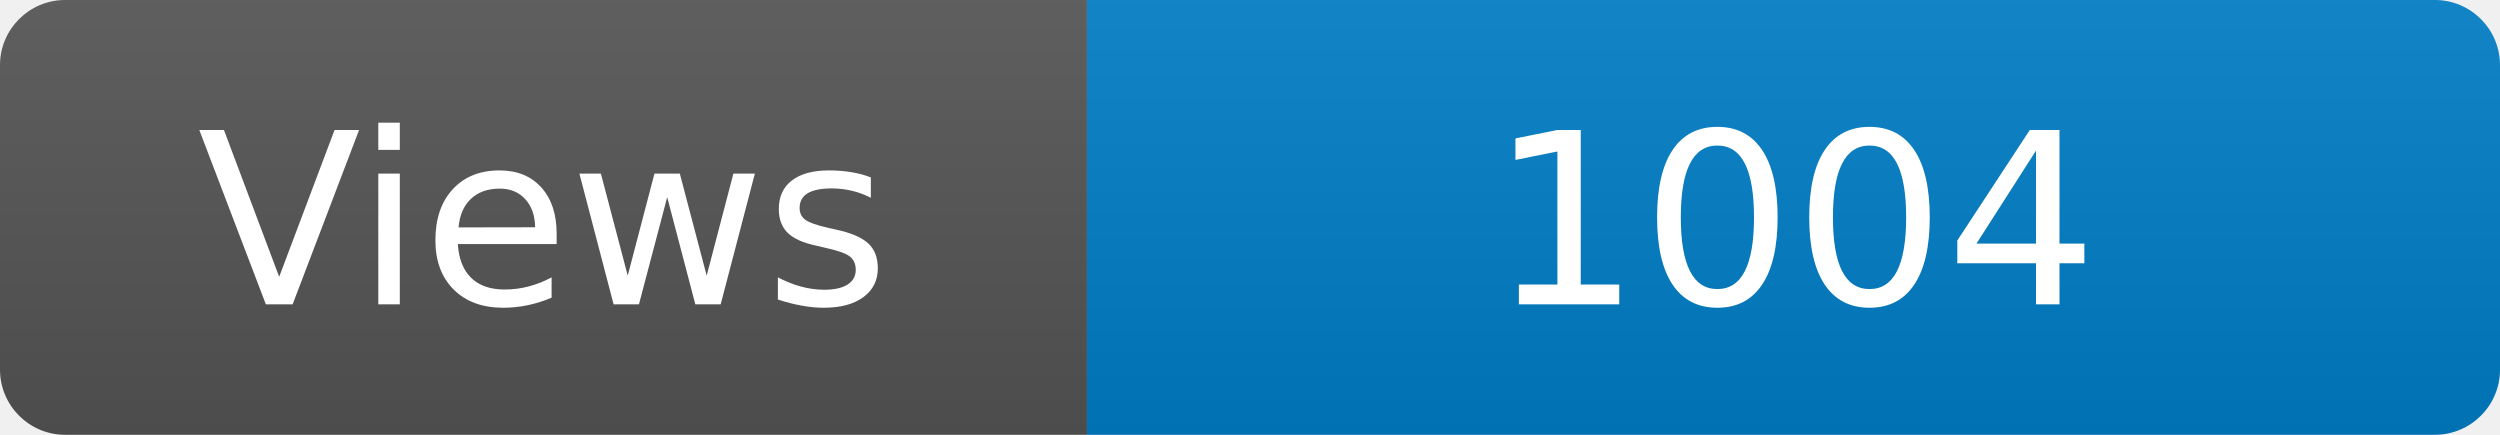
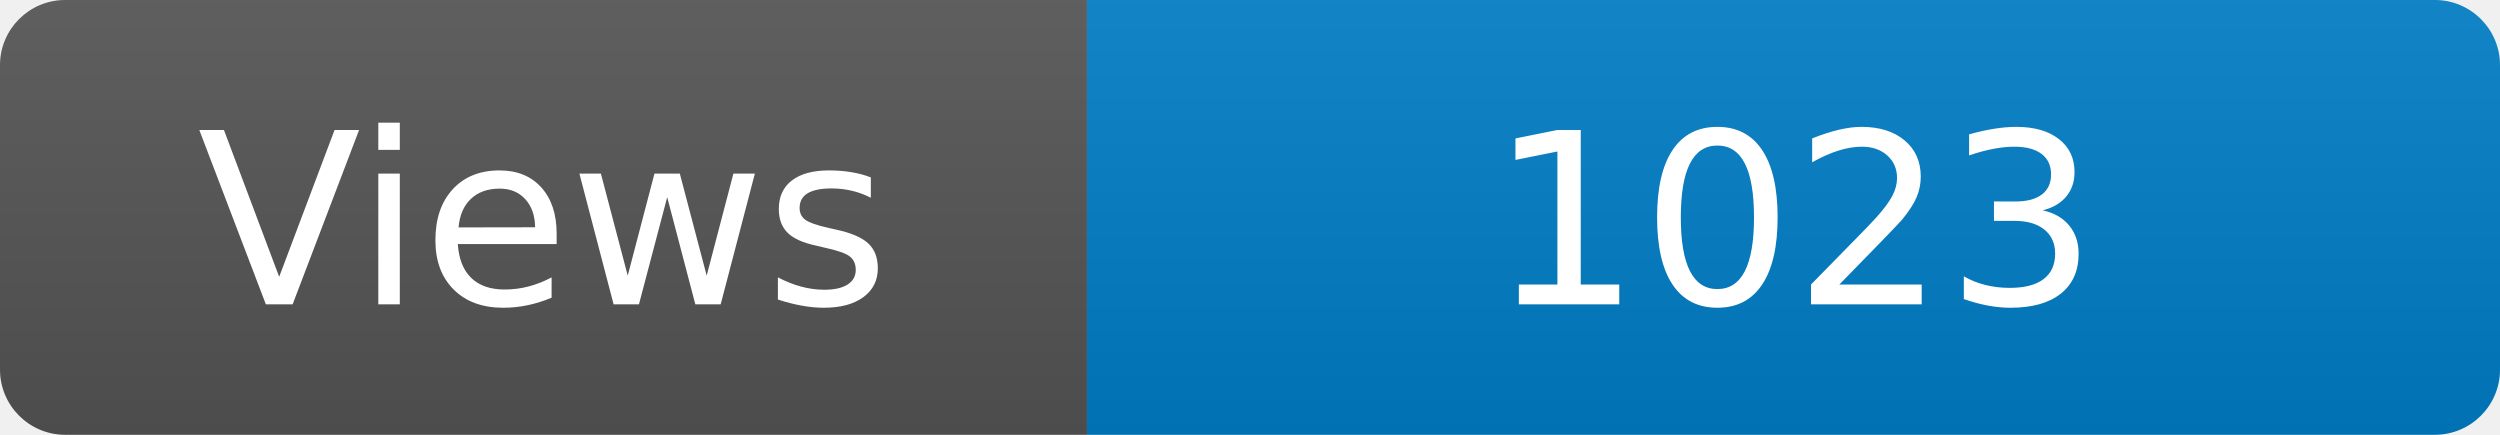
<svg xmlns="http://www.w3.org/2000/svg" width="115" height="20" role="img" aria-label="Maintained?: yes">
  <linearGradient id="s" x2="0" y2="100%">
    <stop offset="0" stop-color="#bbb" stop-opacity=".1" />
    <stop offset="1" stop-opacity=".1" />
  </linearGradient>
  <clipPath id="r">
    <rect width="115" height="20" rx="3" fill="#fff" />
  </clipPath>
  <g clip-path="url(#r)">
    <rect width="50" height="20" fill="#555" />
    <rect x="50" width="160" height="20" fill="#007ec6" />
    <rect width="115" height="20" fill="url(#s)" />
  </g>
  <g fill="#fff" text-anchor="middle" font-family="Verdana,Geneva,DejaVu Sans,sans-serif" font-size="110">
    <text x="250" y="140" transform="scale(.1)" fill="#fff">Views</text>
-     <text x="825" y="140" transform="scale(.1)" fill="#fff">1004</text>
+     <text x="825" y="140" transform="scale(.1)" fill="#fff">1023</text>
  </g>
</svg>
